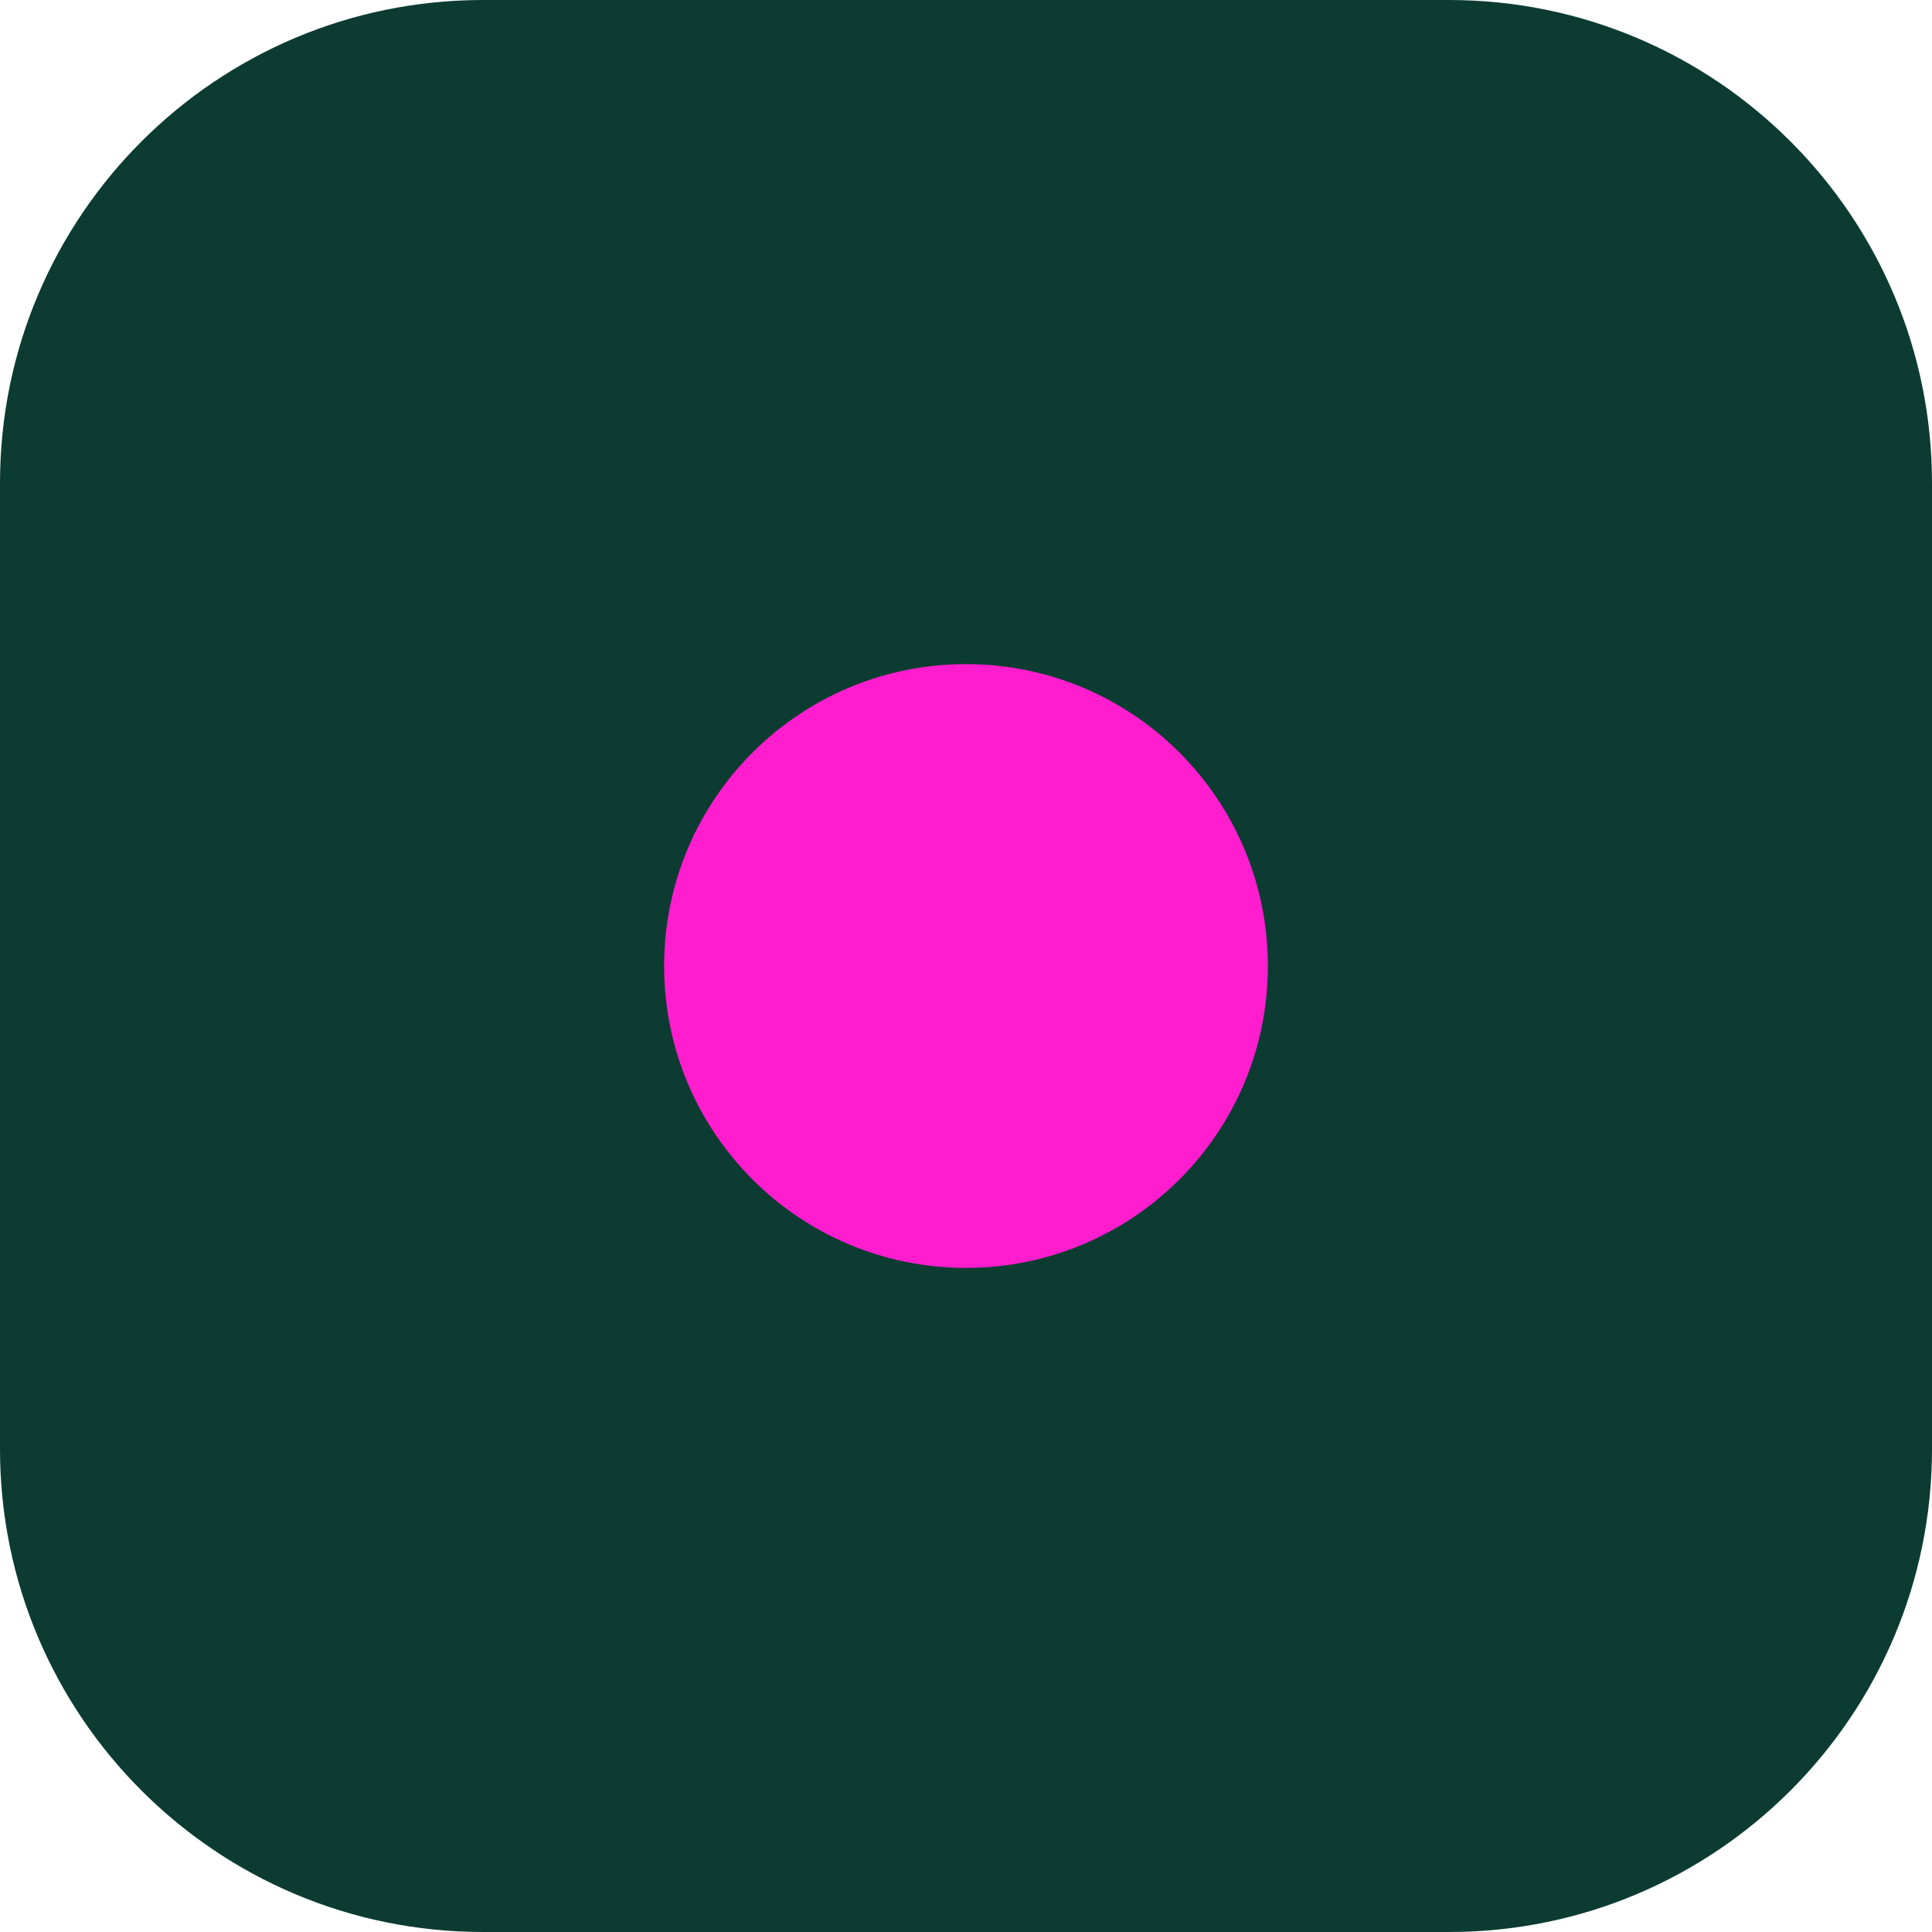
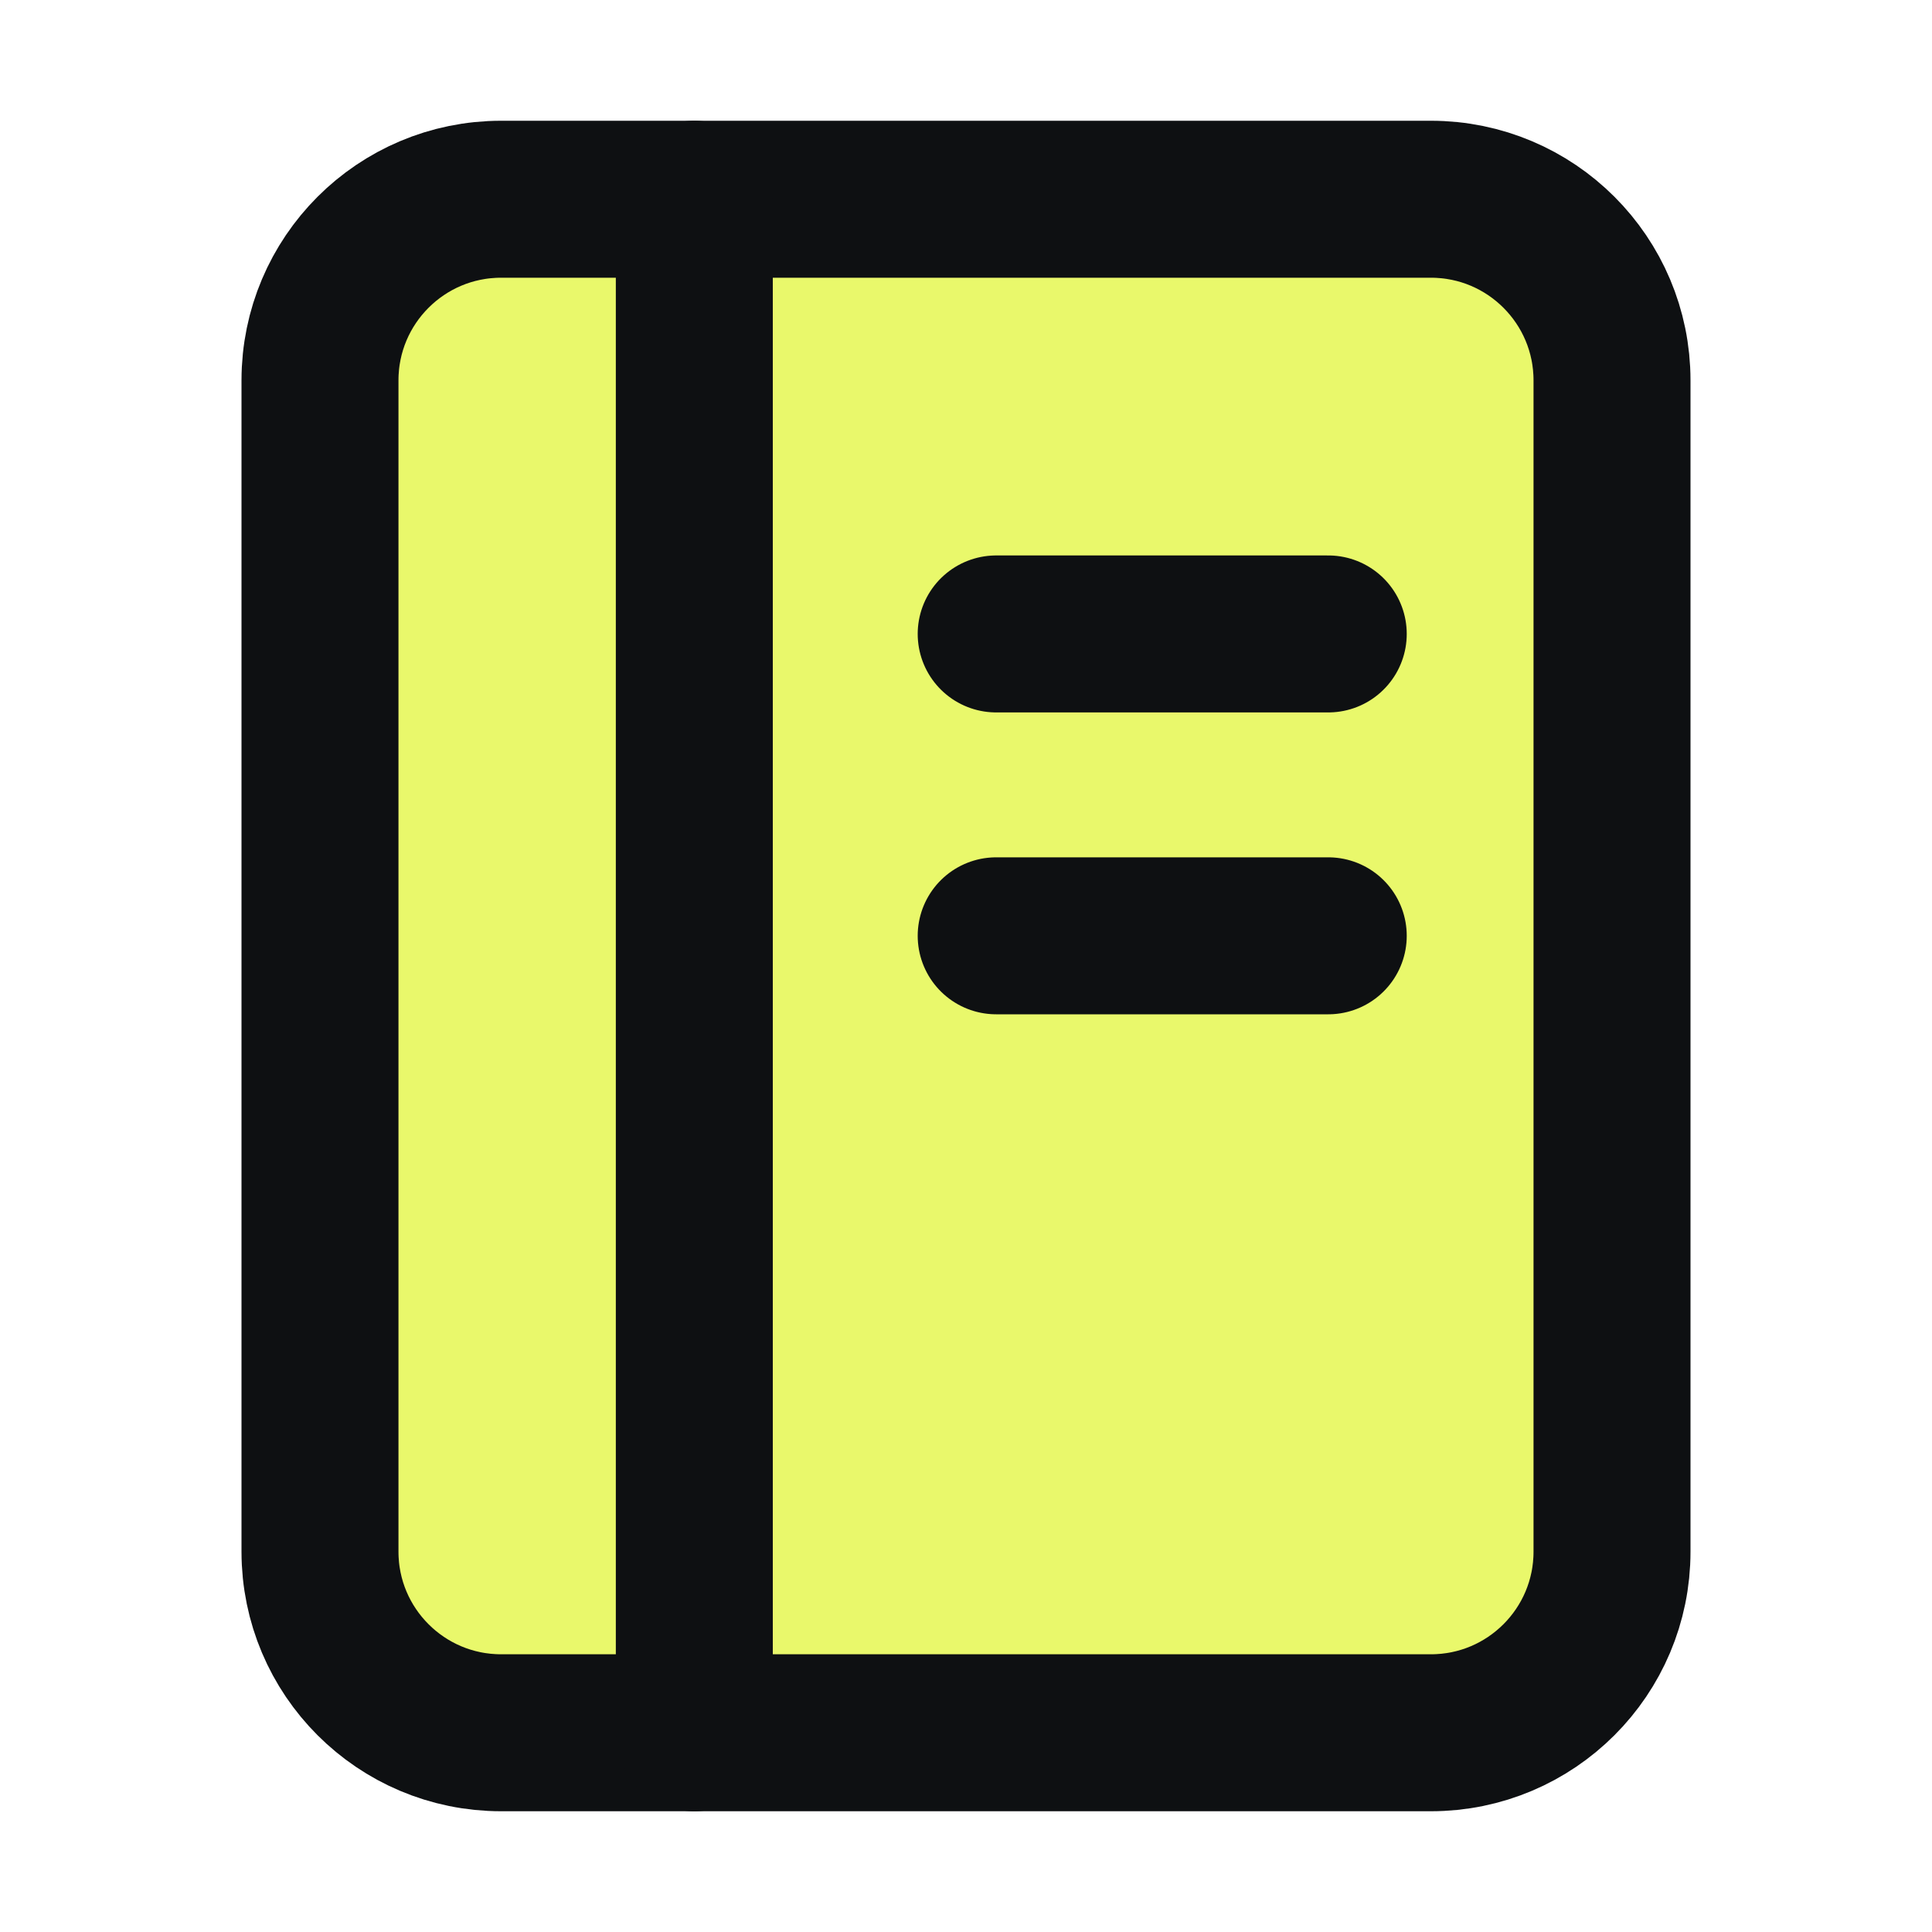
<svg xmlns="http://www.w3.org/2000/svg" viewBox="0 0 32 32">
-   <rect width="32" height="32" rx="8" fill="#0C3B32" />
-   <circle cx="16" cy="16" r="5" fill="#FF1DCE" />
+   <g fill="none" stroke="#0e1012" stroke-width="2.6" stroke-linejoin="round" stroke-linecap="round">
+     <rect x="5.3" y="3.3" width="21.4" height="25.4" rx="3" fill="#e9f86b" />
+     <path d="M11.5 3.3v25.4" />
+     <path d="M16.5 10.5h5.5M16.5 15.5h5.5" />
+   </g>
</svg>
